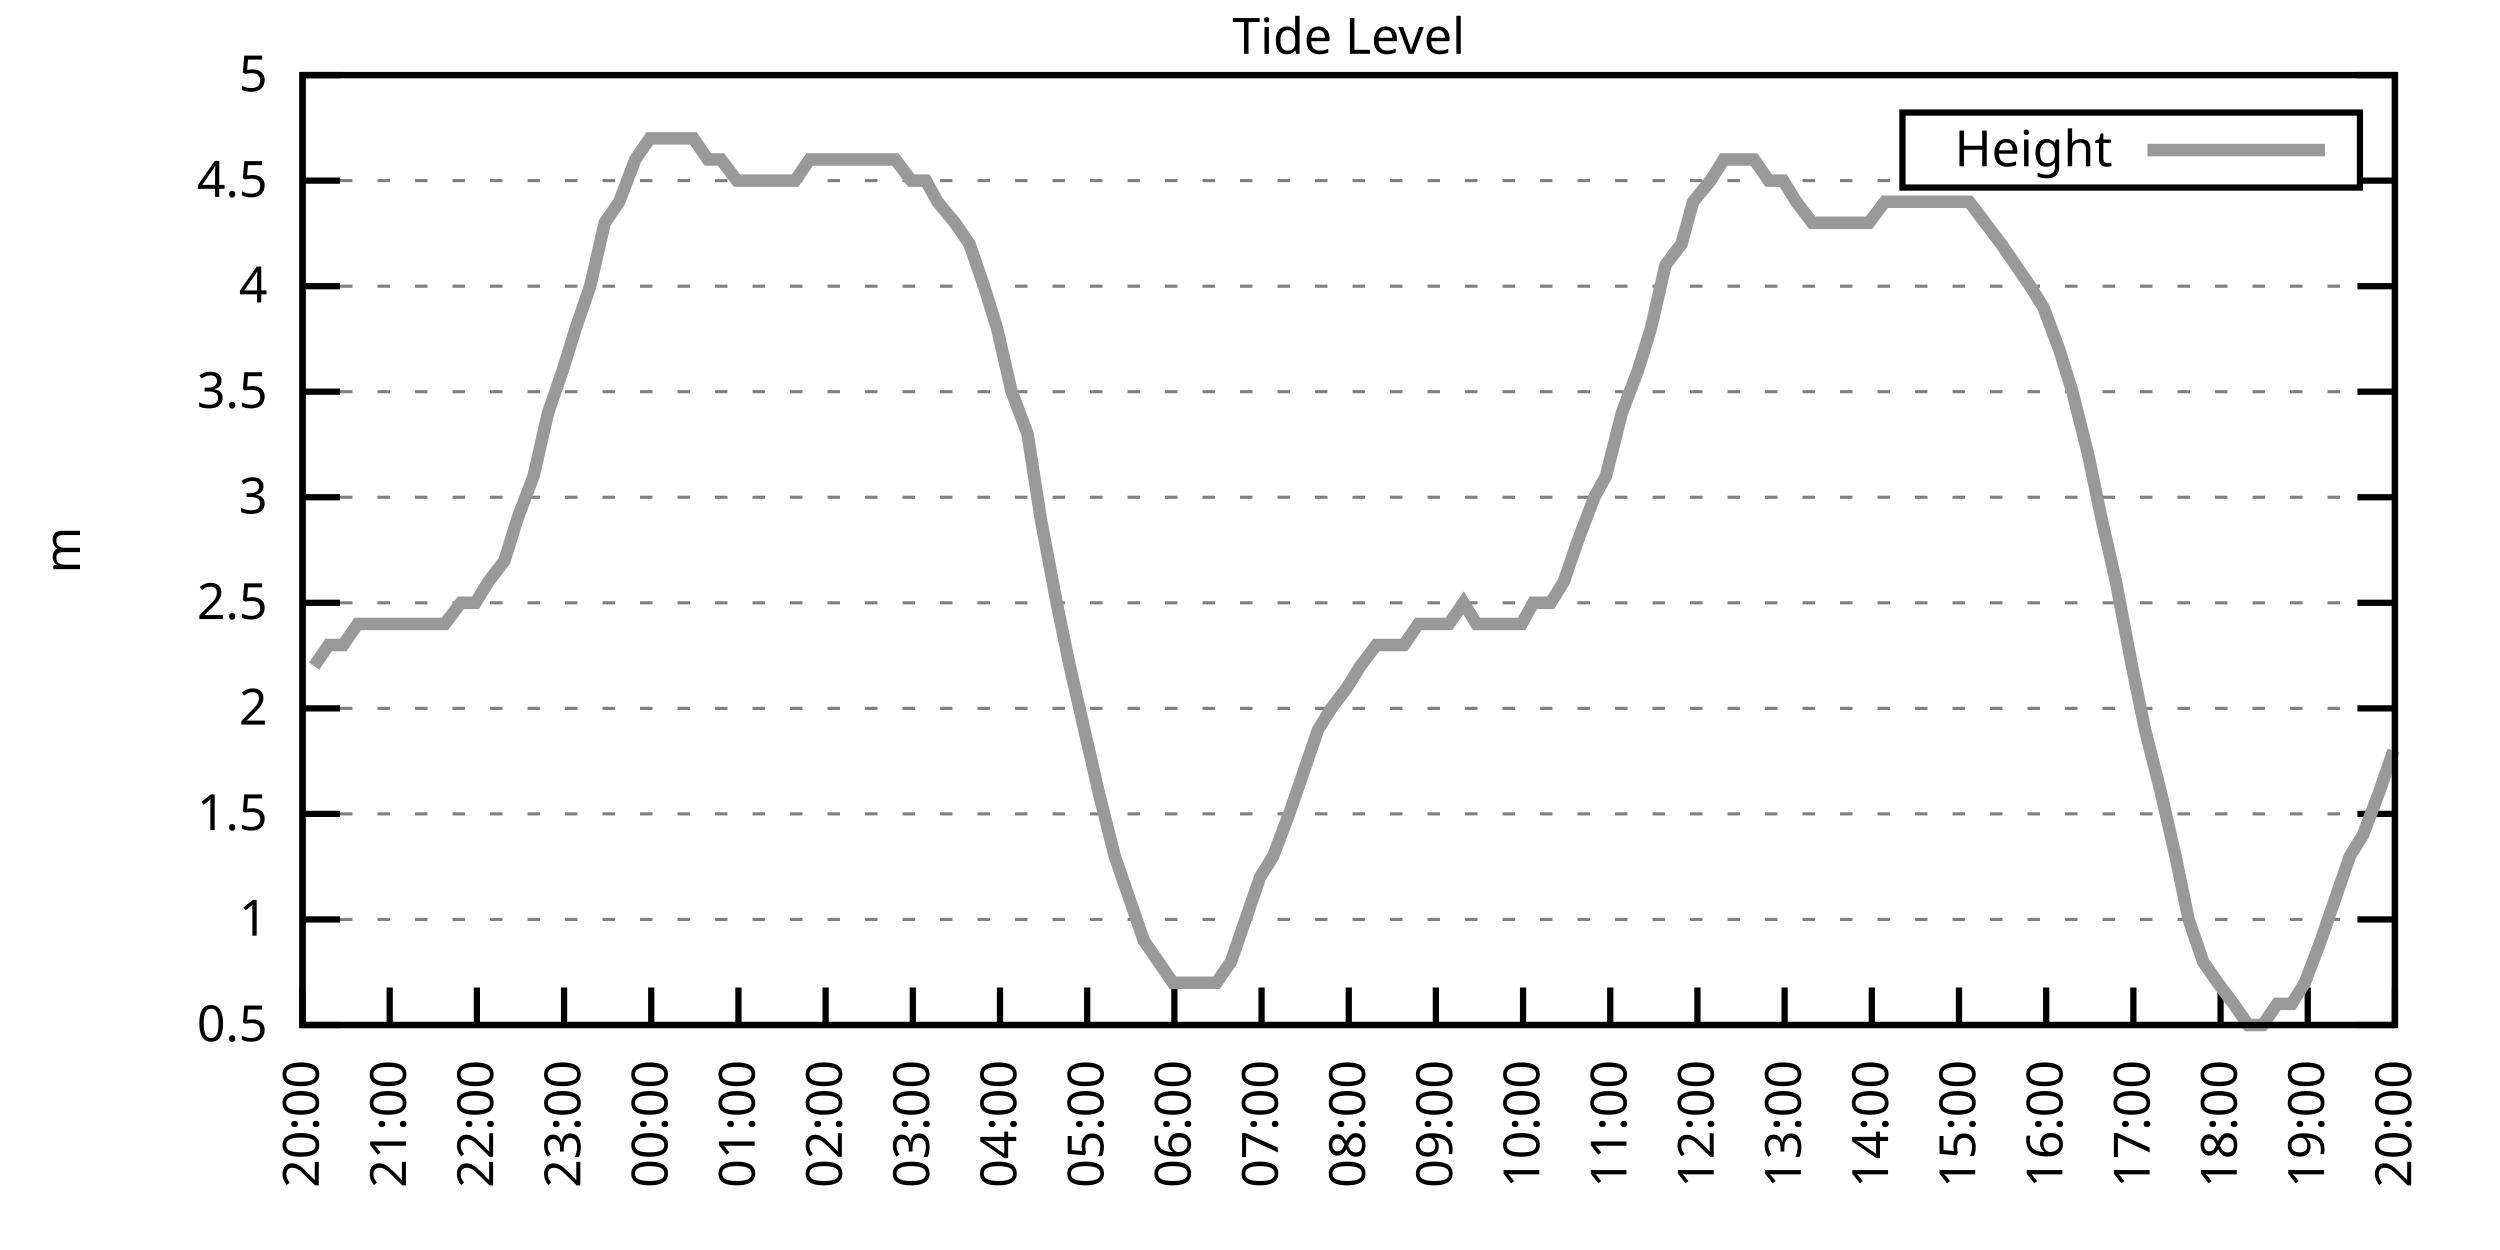
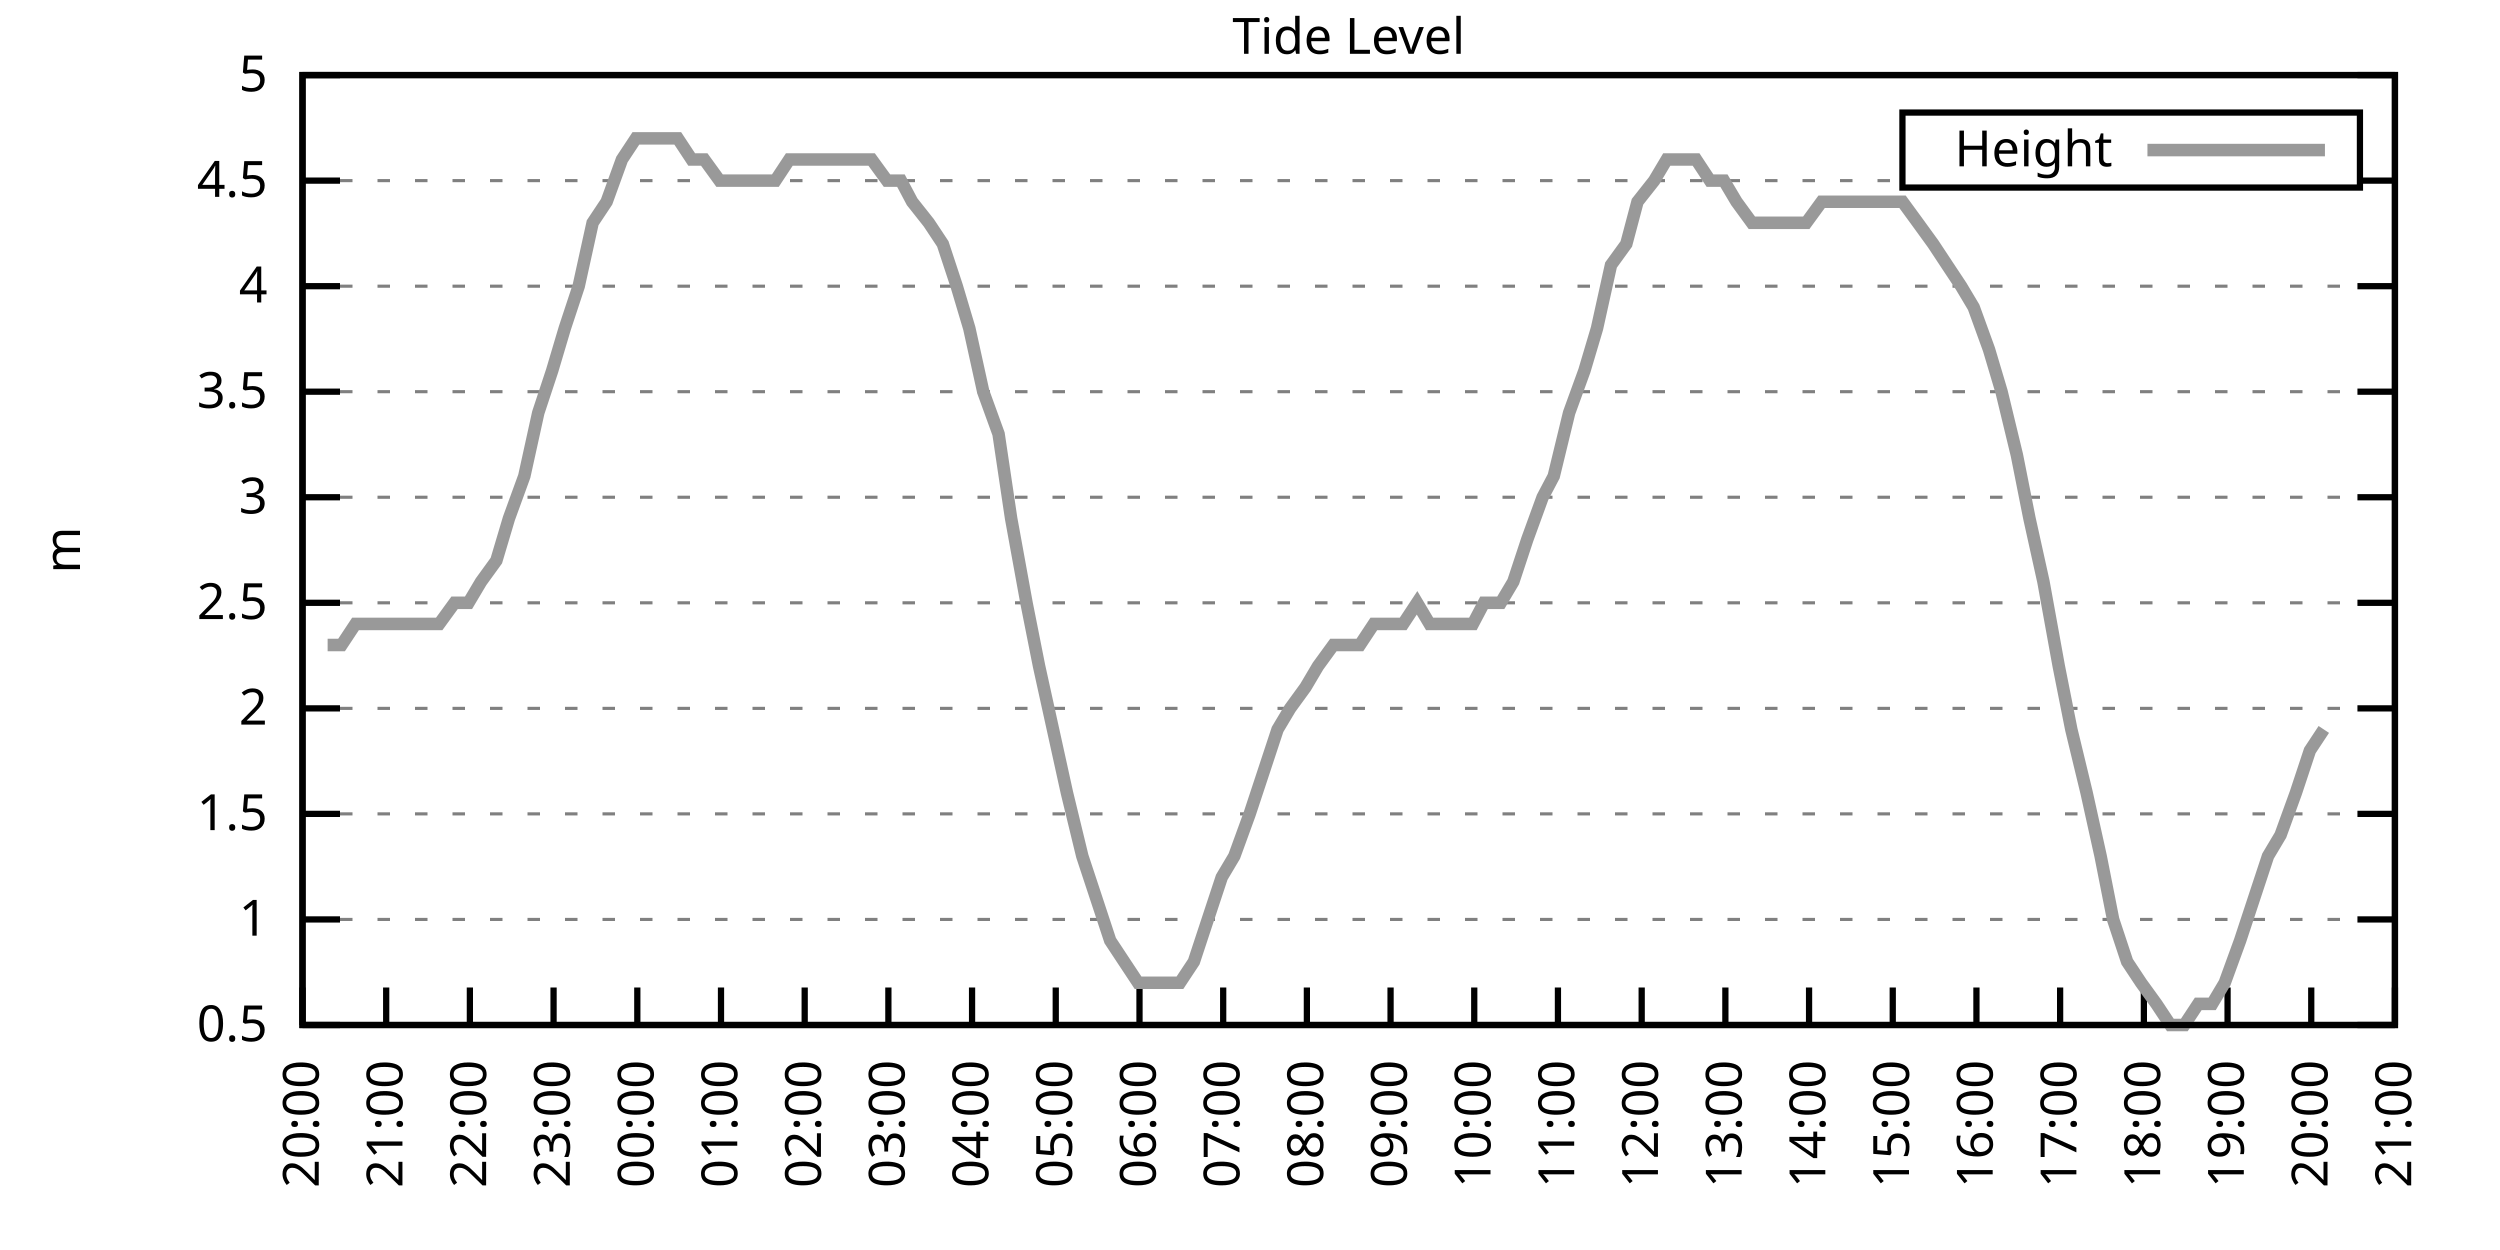
<svg xmlns="http://www.w3.org/2000/svg" xmlns:xlink="http://www.w3.org/1999/xlink" width="400" height="200" viewBox="0 0 400 200">
  <g id="gnuplot_canvas">
    <rect x="0" y="0" width="400" height="200" fill="none" />
    <defs>
      <circle id="gpDot" r="0.5" stroke-width="0.5" stroke="currentColor" />
      <path id="gpPt0" stroke-width="0.333" stroke="currentColor" d="M-1,0 h2 M0,-1 v2" />
      <path id="gpPt1" stroke-width="0.333" stroke="currentColor" d="M-1,-1 L1,1 M1,-1 L-1,1" />
      <path id="gpPt2" stroke-width="0.333" stroke="currentColor" d="M-1,0 L1,0 M0,-1 L0,1 M-1,-1 L1,1 M-1,1 L1,-1" />
      <rect id="gpPt3" stroke-width="0.333" stroke="currentColor" x="-1" y="-1" width="2" height="2" />
      <rect id="gpPt4" stroke-width="0.333" stroke="currentColor" fill="currentColor" x="-1" y="-1" width="2" height="2" />
      <circle id="gpPt5" stroke-width="0.333" stroke="currentColor" cx="0" cy="0" r="1" />
      <use xlink:href="#gpPt5" id="gpPt6" fill="currentColor" stroke="none" />
      <path id="gpPt7" stroke-width="0.333" stroke="currentColor" d="M0,-1.33 L-1.33,0.67 L1.33,0.67 z" />
      <use xlink:href="#gpPt7" id="gpPt8" fill="currentColor" stroke="none" />
      <use xlink:href="#gpPt7" id="gpPt9" stroke="currentColor" transform="rotate(180)" />
      <use xlink:href="#gpPt9" id="gpPt10" fill="currentColor" stroke="none" />
      <use xlink:href="#gpPt3" id="gpPt11" stroke="currentColor" transform="rotate(45)" />
      <use xlink:href="#gpPt11" id="gpPt12" fill="currentColor" stroke="none" />
      <path id="gpPt13" stroke-width="0.333" stroke="currentColor" d="M0,1.330 L1.265,0.411 L0.782,-1.067 L-0.782,-1.076 L-1.265,0.411 z" />
      <use xlink:href="#gpPt13" id="gpPt14" fill="currentColor" stroke="none" />
      <filter id="textbox" filterUnits="objectBoundingBox" x="0" y="0" height="1" width="1">
        <feFlood flood-color="white" flood-opacity="1" result="bgnd" />
        <feComposite in="SourceGraphic" in2="bgnd" operator="atop" />
      </filter>
      <filter id="greybox" filterUnits="objectBoundingBox" x="0" y="0" height="1" width="1">
        <feFlood flood-color="lightgrey" flood-opacity="1" result="grey" />
        <feComposite in="SourceGraphic" in2="grey" operator="atop" />
      </filter>
    </defs>
    <g fill="none" color="white" stroke="currentColor" stroke-width="1.00" stroke-linecap="butt" stroke-linejoin="miter">
</g>
    <g fill="none" color="black" stroke="currentColor" stroke-width="1.00" stroke-linecap="butt" stroke-linejoin="miter">
      <g stroke="none" shape-rendering="crispEdges">
        <polygon fill="rgb(255, 255, 255)" points="48.40,164.00 383.18,164.00 383.18,12.02 48.40,12.02 " />
      </g>
    </g>
    <g fill="none" color="black" stroke="currentColor" stroke-width="1.00" stroke-linecap="butt" stroke-linejoin="miter">
</g>
    <g fill="none" color="black" stroke="black" stroke-width="0.50" stroke-linecap="butt" stroke-linejoin="miter">
</g>
    <g fill="none" color="gray" stroke="currentColor" stroke-width="0.50" stroke-linecap="butt" stroke-linejoin="miter">
      <path stroke="gray" stroke-dasharray="2,4" class="gridline" d="M48.40,164.00 L383.19,164.00  " />
    </g>
    <g fill="none" color="gray" stroke="gray" stroke-width="1.00" stroke-linecap="butt" stroke-linejoin="miter">
</g>
    <g fill="none" color="black" stroke="currentColor" stroke-width="1.00" stroke-linecap="butt" stroke-linejoin="miter">
      <path stroke="black" d="M48.40,164.00 L54.40,164.00 M383.19,164.00 L377.19,164.00  " />
      <g transform="translate(42.80,166.60)" stroke="none" fill="black" font-family="Sans" font-size="8.00" text-anchor="end">
        <text>
          <tspan font-family="Sans"> 0.5</tspan>
        </text>
      </g>
    </g>
    <g fill="none" color="black" stroke="currentColor" stroke-width="1.00" stroke-linecap="butt" stroke-linejoin="miter">
</g>
    <g fill="none" color="black" stroke="black" stroke-width="0.50" stroke-linecap="butt" stroke-linejoin="miter">
</g>
    <g fill="none" color="gray" stroke="currentColor" stroke-width="0.50" stroke-linecap="butt" stroke-linejoin="miter">
      <path stroke="gray" stroke-dasharray="2,4" class="gridline" d="M48.40,147.11 L383.19,147.11  " />
    </g>
    <g fill="none" color="gray" stroke="gray" stroke-width="1.00" stroke-linecap="butt" stroke-linejoin="miter">
</g>
    <g fill="none" color="black" stroke="currentColor" stroke-width="1.00" stroke-linecap="butt" stroke-linejoin="miter">
      <path stroke="black" d="M48.40,147.11 L54.40,147.11 M383.19,147.11 L377.19,147.11  " />
      <g transform="translate(42.80,149.71)" stroke="none" fill="black" font-family="Sans" font-size="8.00" text-anchor="end">
        <text>
          <tspan font-family="Sans"> 1</tspan>
        </text>
      </g>
    </g>
    <g fill="none" color="black" stroke="currentColor" stroke-width="1.00" stroke-linecap="butt" stroke-linejoin="miter">
</g>
    <g fill="none" color="black" stroke="black" stroke-width="0.50" stroke-linecap="butt" stroke-linejoin="miter">
</g>
    <g fill="none" color="gray" stroke="currentColor" stroke-width="0.50" stroke-linecap="butt" stroke-linejoin="miter">
      <path stroke="gray" stroke-dasharray="2,4" class="gridline" d="M48.40,130.22 L383.19,130.22  " />
    </g>
    <g fill="none" color="gray" stroke="gray" stroke-width="1.00" stroke-linecap="butt" stroke-linejoin="miter">
</g>
    <g fill="none" color="black" stroke="currentColor" stroke-width="1.00" stroke-linecap="butt" stroke-linejoin="miter">
      <path stroke="black" d="M48.40,130.22 L54.40,130.22 M383.19,130.22 L377.19,130.22  " />
      <g transform="translate(42.80,132.82)" stroke="none" fill="black" font-family="Sans" font-size="8.00" text-anchor="end">
        <text>
          <tspan font-family="Sans"> 1.5</tspan>
        </text>
      </g>
    </g>
    <g fill="none" color="black" stroke="currentColor" stroke-width="1.00" stroke-linecap="butt" stroke-linejoin="miter">
</g>
    <g fill="none" color="black" stroke="black" stroke-width="0.50" stroke-linecap="butt" stroke-linejoin="miter">
</g>
    <g fill="none" color="gray" stroke="currentColor" stroke-width="0.50" stroke-linecap="butt" stroke-linejoin="miter">
      <path stroke="gray" stroke-dasharray="2,4" class="gridline" d="M48.40,113.34 L383.19,113.34  " />
    </g>
    <g fill="none" color="gray" stroke="gray" stroke-width="1.00" stroke-linecap="butt" stroke-linejoin="miter">
</g>
    <g fill="none" color="black" stroke="currentColor" stroke-width="1.00" stroke-linecap="butt" stroke-linejoin="miter">
      <path stroke="black" d="M48.40,113.34 L54.40,113.34 M383.19,113.34 L377.19,113.34  " />
      <g transform="translate(42.80,115.94)" stroke="none" fill="black" font-family="Sans" font-size="8.00" text-anchor="end">
        <text>
          <tspan font-family="Sans"> 2</tspan>
        </text>
      </g>
    </g>
    <g fill="none" color="black" stroke="currentColor" stroke-width="1.00" stroke-linecap="butt" stroke-linejoin="miter">
</g>
    <g fill="none" color="black" stroke="black" stroke-width="0.50" stroke-linecap="butt" stroke-linejoin="miter">
</g>
    <g fill="none" color="gray" stroke="currentColor" stroke-width="0.50" stroke-linecap="butt" stroke-linejoin="miter">
      <path stroke="gray" stroke-dasharray="2,4" class="gridline" d="M48.40,96.45 L383.19,96.45  " />
    </g>
    <g fill="none" color="gray" stroke="gray" stroke-width="1.00" stroke-linecap="butt" stroke-linejoin="miter">
</g>
    <g fill="none" color="black" stroke="currentColor" stroke-width="1.00" stroke-linecap="butt" stroke-linejoin="miter">
      <path stroke="black" d="M48.40,96.45 L54.40,96.45 M383.19,96.45 L377.19,96.45  " />
      <g transform="translate(42.80,99.05)" stroke="none" fill="black" font-family="Sans" font-size="8.00" text-anchor="end">
        <text>
          <tspan font-family="Sans"> 2.5</tspan>
        </text>
      </g>
    </g>
    <g fill="none" color="black" stroke="currentColor" stroke-width="1.00" stroke-linecap="butt" stroke-linejoin="miter">
</g>
    <g fill="none" color="black" stroke="black" stroke-width="0.50" stroke-linecap="butt" stroke-linejoin="miter">
</g>
    <g fill="none" color="gray" stroke="currentColor" stroke-width="0.50" stroke-linecap="butt" stroke-linejoin="miter">
      <path stroke="gray" stroke-dasharray="2,4" class="gridline" d="M48.40,79.56 L383.19,79.56  " />
    </g>
    <g fill="none" color="gray" stroke="gray" stroke-width="1.00" stroke-linecap="butt" stroke-linejoin="miter">
</g>
    <g fill="none" color="black" stroke="currentColor" stroke-width="1.00" stroke-linecap="butt" stroke-linejoin="miter">
      <path stroke="black" d="M48.40,79.56 L54.40,79.56 M383.19,79.56 L377.19,79.56  " />
      <g transform="translate(42.80,82.16)" stroke="none" fill="black" font-family="Sans" font-size="8.00" text-anchor="end">
        <text>
          <tspan font-family="Sans"> 3</tspan>
        </text>
      </g>
    </g>
    <g fill="none" color="black" stroke="currentColor" stroke-width="1.00" stroke-linecap="butt" stroke-linejoin="miter">
</g>
    <g fill="none" color="black" stroke="black" stroke-width="0.50" stroke-linecap="butt" stroke-linejoin="miter">
</g>
    <g fill="none" color="gray" stroke="currentColor" stroke-width="0.50" stroke-linecap="butt" stroke-linejoin="miter">
      <path stroke="gray" stroke-dasharray="2,4" class="gridline" d="M48.40,62.67 L383.19,62.67  " />
    </g>
    <g fill="none" color="gray" stroke="gray" stroke-width="1.00" stroke-linecap="butt" stroke-linejoin="miter">
</g>
    <g fill="none" color="black" stroke="currentColor" stroke-width="1.00" stroke-linecap="butt" stroke-linejoin="miter">
      <path stroke="black" d="M48.40,62.67 L54.40,62.67 M383.19,62.67 L377.19,62.67  " />
      <g transform="translate(42.80,65.27)" stroke="none" fill="black" font-family="Sans" font-size="8.00" text-anchor="end">
        <text>
          <tspan font-family="Sans"> 3.5</tspan>
        </text>
      </g>
    </g>
    <g fill="none" color="black" stroke="currentColor" stroke-width="1.00" stroke-linecap="butt" stroke-linejoin="miter">
</g>
    <g fill="none" color="black" stroke="black" stroke-width="0.50" stroke-linecap="butt" stroke-linejoin="miter">
</g>
    <g fill="none" color="gray" stroke="currentColor" stroke-width="0.50" stroke-linecap="butt" stroke-linejoin="miter">
      <path stroke="gray" stroke-dasharray="2,4" class="gridline" d="M48.40,45.79 L383.19,45.79  " />
    </g>
    <g fill="none" color="gray" stroke="gray" stroke-width="1.00" stroke-linecap="butt" stroke-linejoin="miter">
</g>
    <g fill="none" color="black" stroke="currentColor" stroke-width="1.00" stroke-linecap="butt" stroke-linejoin="miter">
      <path stroke="black" d="M48.40,45.79 L54.40,45.79 M383.19,45.79 L377.19,45.79  " />
      <g transform="translate(42.80,48.39)" stroke="none" fill="black" font-family="Sans" font-size="8.00" text-anchor="end">
        <text>
          <tspan font-family="Sans"> 4</tspan>
        </text>
      </g>
    </g>
    <g fill="none" color="black" stroke="currentColor" stroke-width="1.00" stroke-linecap="butt" stroke-linejoin="miter">
</g>
    <g fill="none" color="black" stroke="black" stroke-width="0.50" stroke-linecap="butt" stroke-linejoin="miter">
</g>
    <g fill="none" color="gray" stroke="currentColor" stroke-width="0.50" stroke-linecap="butt" stroke-linejoin="miter">
      <path stroke="gray" stroke-dasharray="2,4" class="gridline" d="M48.40,28.90 L304.39,28.90 M377.59,28.90 L383.19,28.90  " />
    </g>
    <g fill="none" color="gray" stroke="gray" stroke-width="1.00" stroke-linecap="butt" stroke-linejoin="miter">
</g>
    <g fill="none" color="black" stroke="currentColor" stroke-width="1.00" stroke-linecap="butt" stroke-linejoin="miter">
      <path stroke="black" d="M48.40,28.90 L54.40,28.90 M383.19,28.90 L377.19,28.90  " />
      <g transform="translate(42.80,31.50)" stroke="none" fill="black" font-family="Sans" font-size="8.00" text-anchor="end">
        <text>
          <tspan font-family="Sans"> 4.5</tspan>
        </text>
      </g>
    </g>
    <g fill="none" color="black" stroke="currentColor" stroke-width="1.00" stroke-linecap="butt" stroke-linejoin="miter">
</g>
    <g fill="none" color="black" stroke="black" stroke-width="0.50" stroke-linecap="butt" stroke-linejoin="miter">
</g>
    <g fill="none" color="gray" stroke="currentColor" stroke-width="0.50" stroke-linecap="butt" stroke-linejoin="miter">
      <path stroke="gray" stroke-dasharray="2,4" class="gridline" d="M48.40,12.01 L383.19,12.01  " />
    </g>
    <g fill="none" color="gray" stroke="gray" stroke-width="1.00" stroke-linecap="butt" stroke-linejoin="miter">
</g>
    <g fill="none" color="black" stroke="currentColor" stroke-width="1.00" stroke-linecap="butt" stroke-linejoin="miter">
      <path stroke="black" d="M48.40,12.01 L54.40,12.01 M383.19,12.01 L377.19,12.01  " />
      <g transform="translate(42.80,14.61)" stroke="none" fill="black" font-family="Sans" font-size="8.00" text-anchor="end">
        <text>
          <tspan font-family="Sans"> 5</tspan>
        </text>
      </g>
    </g>
    <g fill="none" color="black" stroke="currentColor" stroke-width="1.00" stroke-linecap="butt" stroke-linejoin="miter">
      <path stroke="black" d="M48.40,164.00 L48.40,158.00  " />
      <g transform="translate(51.00,169.60) rotate(270.00)" stroke="none" fill="black" font-family="Sans" font-size="8.00" text-anchor="end">
        <text>
          <tspan font-family="Sans">20:00</tspan>
        </text>
      </g>
    </g>
    <g fill="none" color="black" stroke="currentColor" stroke-width="1.00" stroke-linecap="butt" stroke-linejoin="miter">
-       <path stroke="black" d="M62.35,164.00 L62.35,158.00  " />
-       <g transform="translate(64.95,169.60) rotate(270.00)" stroke="none" fill="black" font-family="Sans" font-size="8.00" text-anchor="end">
+       <path stroke="black" d="M61.79,164.00 L61.79,158.00  " />
+       <g transform="translate(64.39,169.60) rotate(270.00)" stroke="none" fill="black" font-family="Sans" font-size="8.00" text-anchor="end">
        <text>
          <tspan font-family="Sans">21:00</tspan>
        </text>
      </g>
    </g>
    <g fill="none" color="black" stroke="currentColor" stroke-width="1.00" stroke-linecap="butt" stroke-linejoin="miter">
-       <path stroke="black" d="M76.30,164.00 L76.30,158.00  " />
-       <g transform="translate(78.90,169.60) rotate(270.00)" stroke="none" fill="black" font-family="Sans" font-size="8.00" text-anchor="end">
+       <path stroke="black" d="M75.18,164.00 L75.18,158.00  " />
+       <g transform="translate(77.78,169.60) rotate(270.00)" stroke="none" fill="black" font-family="Sans" font-size="8.00" text-anchor="end">
        <text>
          <tspan font-family="Sans">22:00</tspan>
        </text>
      </g>
    </g>
    <g fill="none" color="black" stroke="currentColor" stroke-width="1.00" stroke-linecap="butt" stroke-linejoin="miter">
-       <path stroke="black" d="M90.25,164.00 L90.25,158.00  " />
-       <g transform="translate(92.85,169.60) rotate(270.00)" stroke="none" fill="black" font-family="Sans" font-size="8.00" text-anchor="end">
+       <path stroke="black" d="M88.57,164.00 L88.57,158.00  " />
+       <g transform="translate(91.17,169.60) rotate(270.00)" stroke="none" fill="black" font-family="Sans" font-size="8.00" text-anchor="end">
        <text>
          <tspan font-family="Sans">23:00</tspan>
        </text>
      </g>
    </g>
    <g fill="none" color="black" stroke="currentColor" stroke-width="1.00" stroke-linecap="butt" stroke-linejoin="miter">
-       <path stroke="black" d="M104.20,164.00 L104.20,158.00  " />
-       <g transform="translate(106.80,169.60) rotate(270.00)" stroke="none" fill="black" font-family="Sans" font-size="8.00" text-anchor="end">
+       <path stroke="black" d="M101.97,164.00 L101.97,158.00  " />
+       <g transform="translate(104.57,169.60) rotate(270.00)" stroke="none" fill="black" font-family="Sans" font-size="8.00" text-anchor="end">
        <text>
          <tspan font-family="Sans">00:00</tspan>
        </text>
      </g>
    </g>
    <g fill="none" color="black" stroke="currentColor" stroke-width="1.00" stroke-linecap="butt" stroke-linejoin="miter">
-       <path stroke="black" d="M118.15,164.00 L118.15,158.00  " />
-       <g transform="translate(120.75,169.60) rotate(270.00)" stroke="none" fill="black" font-family="Sans" font-size="8.00" text-anchor="end">
+       <path stroke="black" d="M115.36,164.00 L115.36,158.00  " />
+       <g transform="translate(117.96,169.60) rotate(270.00)" stroke="none" fill="black" font-family="Sans" font-size="8.00" text-anchor="end">
        <text>
          <tspan font-family="Sans">01:00</tspan>
        </text>
      </g>
    </g>
    <g fill="none" color="black" stroke="currentColor" stroke-width="1.00" stroke-linecap="butt" stroke-linejoin="miter">
-       <path stroke="black" d="M132.10,164.00 L132.10,158.00  " />
-       <g transform="translate(134.70,169.60) rotate(270.00)" stroke="none" fill="black" font-family="Sans" font-size="8.00" text-anchor="end">
+       <path stroke="black" d="M128.75,164.00 L128.75,158.00  " />
+       <g transform="translate(131.35,169.60) rotate(270.00)" stroke="none" fill="black" font-family="Sans" font-size="8.00" text-anchor="end">
        <text>
          <tspan font-family="Sans">02:00</tspan>
        </text>
      </g>
    </g>
    <g fill="none" color="black" stroke="currentColor" stroke-width="1.00" stroke-linecap="butt" stroke-linejoin="miter">
-       <path stroke="black" d="M146.05,164.00 L146.05,158.00  " />
-       <g transform="translate(148.65,169.60) rotate(270.00)" stroke="none" fill="black" font-family="Sans" font-size="8.00" text-anchor="end">
+       <path stroke="black" d="M142.14,164.00 L142.14,158.00  " />
+       <g transform="translate(144.74,169.60) rotate(270.00)" stroke="none" fill="black" font-family="Sans" font-size="8.00" text-anchor="end">
        <text>
          <tspan font-family="Sans">03:00</tspan>
        </text>
      </g>
    </g>
    <g fill="none" color="black" stroke="currentColor" stroke-width="1.00" stroke-linecap="butt" stroke-linejoin="miter">
-       <path stroke="black" d="M160.00,164.00 L160.00,158.00  " />
-       <g transform="translate(162.60,169.60) rotate(270.00)" stroke="none" fill="black" font-family="Sans" font-size="8.00" text-anchor="end">
+       <path stroke="black" d="M155.53,164.00 L155.53,158.00  " />
+       <g transform="translate(158.13,169.60) rotate(270.00)" stroke="none" fill="black" font-family="Sans" font-size="8.00" text-anchor="end">
        <text>
          <tspan font-family="Sans">04:00</tspan>
        </text>
      </g>
    </g>
    <g fill="none" color="black" stroke="currentColor" stroke-width="1.00" stroke-linecap="butt" stroke-linejoin="miter">
-       <path stroke="black" d="M173.95,164.00 L173.95,158.00  " />
-       <g transform="translate(176.55,169.60) rotate(270.00)" stroke="none" fill="black" font-family="Sans" font-size="8.00" text-anchor="end">
+       <path stroke="black" d="M168.92,164.00 L168.92,158.00  " />
+       <g transform="translate(171.52,169.60) rotate(270.00)" stroke="none" fill="black" font-family="Sans" font-size="8.00" text-anchor="end">
        <text>
          <tspan font-family="Sans">05:00</tspan>
        </text>
      </g>
    </g>
    <g fill="none" color="black" stroke="currentColor" stroke-width="1.00" stroke-linecap="butt" stroke-linejoin="miter">
-       <path stroke="black" d="M187.90,164.00 L187.90,158.00  " />
-       <g transform="translate(190.50,169.60) rotate(270.00)" stroke="none" fill="black" font-family="Sans" font-size="8.00" text-anchor="end">
+       <path stroke="black" d="M182.32,164.00 L182.32,158.00  " />
+       <g transform="translate(184.92,169.60) rotate(270.00)" stroke="none" fill="black" font-family="Sans" font-size="8.00" text-anchor="end">
        <text>
          <tspan font-family="Sans">06:00</tspan>
        </text>
      </g>
    </g>
    <g fill="none" color="black" stroke="currentColor" stroke-width="1.00" stroke-linecap="butt" stroke-linejoin="miter">
-       <path stroke="black" d="M201.85,164.00 L201.85,158.00  " />
-       <g transform="translate(204.45,169.60) rotate(270.00)" stroke="none" fill="black" font-family="Sans" font-size="8.00" text-anchor="end">
+       <path stroke="black" d="M195.71,164.00 L195.71,158.00  " />
+       <g transform="translate(198.31,169.60) rotate(270.00)" stroke="none" fill="black" font-family="Sans" font-size="8.00" text-anchor="end">
        <text>
          <tspan font-family="Sans">07:00</tspan>
        </text>
      </g>
    </g>
    <g fill="none" color="black" stroke="currentColor" stroke-width="1.00" stroke-linecap="butt" stroke-linejoin="miter">
-       <path stroke="black" d="M215.80,164.00 L215.80,158.00  " />
-       <g transform="translate(218.40,169.60) rotate(270.00)" stroke="none" fill="black" font-family="Sans" font-size="8.00" text-anchor="end">
+       <path stroke="black" d="M209.10,164.00 L209.10,158.00  " />
+       <g transform="translate(211.70,169.60) rotate(270.00)" stroke="none" fill="black" font-family="Sans" font-size="8.00" text-anchor="end">
        <text>
          <tspan font-family="Sans">08:00</tspan>
        </text>
      </g>
    </g>
    <g fill="none" color="black" stroke="currentColor" stroke-width="1.00" stroke-linecap="butt" stroke-linejoin="miter">
-       <path stroke="black" d="M229.74,164.00 L229.74,158.00  " />
-       <g transform="translate(232.34,169.60) rotate(270.00)" stroke="none" fill="black" font-family="Sans" font-size="8.00" text-anchor="end">
+       <path stroke="black" d="M222.49,164.00 L222.49,158.00  " />
+       <g transform="translate(225.09,169.60) rotate(270.00)" stroke="none" fill="black" font-family="Sans" font-size="8.00" text-anchor="end">
        <text>
          <tspan font-family="Sans">09:00</tspan>
        </text>
      </g>
    </g>
    <g fill="none" color="black" stroke="currentColor" stroke-width="1.00" stroke-linecap="butt" stroke-linejoin="miter">
-       <path stroke="black" d="M243.69,164.00 L243.69,158.00  " />
-       <g transform="translate(246.29,169.60) rotate(270.00)" stroke="none" fill="black" font-family="Sans" font-size="8.00" text-anchor="end">
+       <path stroke="black" d="M235.88,164.00 L235.88,158.00  " />
+       <g transform="translate(238.48,169.60) rotate(270.00)" stroke="none" fill="black" font-family="Sans" font-size="8.00" text-anchor="end">
        <text>
          <tspan font-family="Sans">10:00</tspan>
        </text>
      </g>
    </g>
    <g fill="none" color="black" stroke="currentColor" stroke-width="1.00" stroke-linecap="butt" stroke-linejoin="miter">
-       <path stroke="black" d="M257.64,164.00 L257.64,158.00  " />
-       <g transform="translate(260.24,169.60) rotate(270.00)" stroke="none" fill="black" font-family="Sans" font-size="8.00" text-anchor="end">
+       <path stroke="black" d="M249.27,164.00 L249.27,158.00  " />
+       <g transform="translate(251.87,169.60) rotate(270.00)" stroke="none" fill="black" font-family="Sans" font-size="8.00" text-anchor="end">
        <text>
          <tspan font-family="Sans">11:00</tspan>
        </text>
      </g>
    </g>
    <g fill="none" color="black" stroke="currentColor" stroke-width="1.00" stroke-linecap="butt" stroke-linejoin="miter">
-       <path stroke="black" d="M271.59,164.00 L271.59,158.00  " />
-       <g transform="translate(274.19,169.60) rotate(270.00)" stroke="none" fill="black" font-family="Sans" font-size="8.00" text-anchor="end">
+       <path stroke="black" d="M262.67,164.00 L262.67,158.00  " />
+       <g transform="translate(265.27,169.60) rotate(270.00)" stroke="none" fill="black" font-family="Sans" font-size="8.00" text-anchor="end">
        <text>
          <tspan font-family="Sans">12:00</tspan>
        </text>
      </g>
    </g>
    <g fill="none" color="black" stroke="currentColor" stroke-width="1.00" stroke-linecap="butt" stroke-linejoin="miter">
-       <path stroke="black" d="M285.54,164.00 L285.54,158.00  " />
-       <g transform="translate(288.14,169.60) rotate(270.00)" stroke="none" fill="black" font-family="Sans" font-size="8.00" text-anchor="end">
+       <path stroke="black" d="M276.06,164.00 L276.06,158.00  " />
+       <g transform="translate(278.66,169.60) rotate(270.00)" stroke="none" fill="black" font-family="Sans" font-size="8.00" text-anchor="end">
        <text>
          <tspan font-family="Sans">13:00</tspan>
        </text>
      </g>
    </g>
    <g fill="none" color="black" stroke="currentColor" stroke-width="1.00" stroke-linecap="butt" stroke-linejoin="miter">
-       <path stroke="black" d="M299.49,164.00 L299.49,158.00  " />
-       <g transform="translate(302.09,169.60) rotate(270.00)" stroke="none" fill="black" font-family="Sans" font-size="8.00" text-anchor="end">
+       <path stroke="black" d="M289.45,164.00 L289.45,158.00  " />
+       <g transform="translate(292.05,169.60) rotate(270.00)" stroke="none" fill="black" font-family="Sans" font-size="8.00" text-anchor="end">
        <text>
          <tspan font-family="Sans">14:00</tspan>
        </text>
      </g>
    </g>
    <g fill="none" color="black" stroke="currentColor" stroke-width="1.00" stroke-linecap="butt" stroke-linejoin="miter">
-       <path stroke="black" d="M313.44,164.00 L313.44,158.00  " />
-       <g transform="translate(316.04,169.60) rotate(270.00)" stroke="none" fill="black" font-family="Sans" font-size="8.00" text-anchor="end">
+       <path stroke="black" d="M302.84,164.00 L302.84,158.00  " />
+       <g transform="translate(305.44,169.60) rotate(270.00)" stroke="none" fill="black" font-family="Sans" font-size="8.00" text-anchor="end">
        <text>
          <tspan font-family="Sans">15:00</tspan>
        </text>
      </g>
    </g>
    <g fill="none" color="black" stroke="currentColor" stroke-width="1.00" stroke-linecap="butt" stroke-linejoin="miter">
-       <path stroke="black" d="M327.39,164.00 L327.39,158.00  " />
-       <g transform="translate(329.99,169.60) rotate(270.00)" stroke="none" fill="black" font-family="Sans" font-size="8.00" text-anchor="end">
+       <path stroke="black" d="M316.23,164.00 L316.23,158.00  " />
+       <g transform="translate(318.83,169.60) rotate(270.00)" stroke="none" fill="black" font-family="Sans" font-size="8.00" text-anchor="end">
        <text>
          <tspan font-family="Sans">16:00</tspan>
        </text>
      </g>
    </g>
    <g fill="none" color="black" stroke="currentColor" stroke-width="1.00" stroke-linecap="butt" stroke-linejoin="miter">
-       <path stroke="black" d="M341.34,164.00 L341.34,158.00  " />
-       <g transform="translate(343.94,169.60) rotate(270.00)" stroke="none" fill="black" font-family="Sans" font-size="8.00" text-anchor="end">
+       <path stroke="black" d="M329.62,164.00 L329.62,158.00  " />
+       <g transform="translate(332.22,169.60) rotate(270.00)" stroke="none" fill="black" font-family="Sans" font-size="8.00" text-anchor="end">
        <text>
          <tspan font-family="Sans">17:00</tspan>
        </text>
      </g>
    </g>
    <g fill="none" color="black" stroke="currentColor" stroke-width="1.00" stroke-linecap="butt" stroke-linejoin="miter">
-       <path stroke="black" d="M355.29,164.00 L355.29,158.00  " />
-       <g transform="translate(357.89,169.60) rotate(270.00)" stroke="none" fill="black" font-family="Sans" font-size="8.00" text-anchor="end">
+       <path stroke="black" d="M343.02,164.00 L343.02,158.00  " />
+       <g transform="translate(345.62,169.60) rotate(270.00)" stroke="none" fill="black" font-family="Sans" font-size="8.00" text-anchor="end">
        <text>
          <tspan font-family="Sans">18:00</tspan>
        </text>
      </g>
    </g>
    <g fill="none" color="black" stroke="currentColor" stroke-width="1.00" stroke-linecap="butt" stroke-linejoin="miter">
-       <path stroke="black" d="M369.24,164.00 L369.24,158.00  " />
-       <g transform="translate(371.84,169.60) rotate(270.00)" stroke="none" fill="black" font-family="Sans" font-size="8.00" text-anchor="end">
+       <path stroke="black" d="M356.41,164.00 L356.41,158.00  " />
+       <g transform="translate(359.01,169.60) rotate(270.00)" stroke="none" fill="black" font-family="Sans" font-size="8.00" text-anchor="end">
        <text>
          <tspan font-family="Sans">19:00</tspan>
+         </text>
+       </g>
+     </g>
+     <g fill="none" color="black" stroke="currentColor" stroke-width="1.00" stroke-linecap="butt" stroke-linejoin="miter">
+       <path stroke="black" d="M369.80,164.00 L369.80,158.00  " />
+       <g transform="translate(372.40,169.60) rotate(270.00)" stroke="none" fill="black" font-family="Sans" font-size="8.00" text-anchor="end">
+         <text>
+           <tspan font-family="Sans">20:00</tspan>
        </text>
      </g>
    </g>
    <g fill="none" color="black" stroke="currentColor" stroke-width="1.00" stroke-linecap="butt" stroke-linejoin="miter">
      <path stroke="black" d="M383.19,164.00 L383.19,158.00  " />
      <g transform="translate(385.79,169.60) rotate(270.00)" stroke="none" fill="black" font-family="Sans" font-size="8.00" text-anchor="end">
        <text>
-           <tspan font-family="Sans">20:00</tspan>
+           <tspan font-family="Sans">21:00</tspan>
        </text>
      </g>
    </g>
    <g fill="none" color="black" stroke="currentColor" stroke-width="1.00" stroke-linecap="butt" stroke-linejoin="miter">
</g>
    <g fill="none" color="black" stroke="currentColor" stroke-width="1.00" stroke-linecap="butt" stroke-linejoin="miter">
      <path stroke="black" d="M48.40,12.01 L48.40,164.00 L383.19,164.00 L383.19,12.01 L48.40,12.01 Z  " />
    </g>
    <g fill="none" color="black" stroke="currentColor" stroke-width="1.00" stroke-linecap="butt" stroke-linejoin="miter">
</g>
    <g fill="none" color="black" stroke="currentColor" stroke-width="1.00" stroke-linecap="butt" stroke-linejoin="miter">
      <path stroke="black" d="M304.39,30.01 L304.39,18.01 L377.59,18.01 L377.59,30.01 L304.39,30.01 Z  " />
    </g>
    <g id="Tide_level_plot_1">
      <g fill="none" color="white" stroke="black" stroke-width="2.00" stroke-linecap="butt" stroke-linejoin="miter">
</g>
      <g fill="none" color="black" stroke="currentColor" stroke-width="2.00" stroke-linecap="butt" stroke-linejoin="miter">
        <g transform="translate(337.99,26.61)" stroke="none" fill="black" font-family="Sans" font-size="8.00" text-anchor="end">
          <text>
            <tspan font-family="Sans">Height</tspan>
          </text>
        </g>
      </g>
      <g fill="none" color="black" stroke="currentColor" stroke-width="2.00" stroke-linecap="butt" stroke-linejoin="miter">
-         <path stroke="rgb(153, 153, 153)" d="M343.59,24.01 L371.99,24.01 M50.26,106.58 L52.58,103.20 L54.91,103.20 L57.23,99.83 L59.56,99.83 L62.12,99.83   L64.21,99.83 L66.53,99.83 L68.86,99.83 L71.18,99.83 L73.74,96.45 L76.07,96.45 L78.16,93.07 L80.72,89.69   L82.81,82.94 L85.37,76.18 L87.69,66.05 L90.02,59.30 L92.11,52.54 L94.43,45.79 L96.76,35.65 L99.08,32.28   L101.64,25.52 L103.97,22.14 L106.29,22.14 L108.62,22.14 L110.94,22.14 L113.27,25.52 L115.36,25.52 L117.92,28.90   L120.24,28.90 L122.57,28.90 L124.89,28.90 L127.22,28.90 L129.54,25.52 L131.63,25.52 L133.96,25.52 L136.51,25.52   L138.84,25.52 L141.16,25.52 L143.26,25.52 L145.81,28.90 L148.14,28.90 L150.00,32.28 L152.79,35.65 L155.11,39.03   L157.44,45.79 L159.53,52.54 L161.86,62.67 L164.41,69.43 L166.51,82.94 L169.06,96.45 L171.16,106.58 L175.81,126.85   L178.36,136.98 L180.69,143.73 L183.01,150.49 L185.34,153.87 L187.66,157.24 L189.99,157.24 L192.31,157.24 L194.64,157.24   L196.96,153.87 L199.29,147.11 L201.61,140.36 L203.71,136.98 L206.26,130.22 L208.59,123.47 L210.91,116.71 L213.01,113.34   L215.56,109.96 L217.65,106.58 L220.21,103.20 L222.54,103.20 L224.63,103.20 L226.95,99.83 L229.51,99.83 L231.84,99.83   L234.16,96.45 L236.25,99.83 L238.58,99.83 L241.14,99.83 L243.46,99.83 L245.32,96.45 L248.11,96.45 L250.20,93.07   L252.53,86.32 L255.09,79.56 L256.95,76.18 L259.50,66.05 L262.06,59.30 L264.15,52.54 L266.48,42.41 L269.04,39.03   L270.90,32.28 L273.69,28.90 L275.78,25.52 L278.34,25.52 L280.66,25.52 L282.99,28.90 L285.31,28.90 L287.40,32.28   L289.96,35.65 L292.05,35.65 L294.15,35.65 L296.94,35.65 L299.03,35.65 L301.58,32.28 L303.68,32.28 L306.00,32.28   L308.56,32.28 L310.88,32.28 L312.98,32.28 L315.07,32.28 L317.63,35.65 L320.18,39.03 L322.51,42.41 L324.83,45.79   L326.93,49.16 L329.48,55.92 L331.58,62.67 L334.13,72.81 L336.23,82.94 L338.55,93.07 L341.11,106.58 L343.20,116.71   L345.76,126.85 L348.08,136.98 L350.18,147.11 L352.50,153.87 L354.83,157.24 L357.38,160.62 L359.71,164.00 L362.03,164.00   L364.36,160.62 L366.68,160.62 L368.78,157.24 L371.33,150.49 L373.66,143.73 L375.98,136.98 L378.08,133.60 L380.63,126.85   L382.96,120.09  " />
+         <path stroke="rgb(153, 153, 153)" d="M343.59,24.01 L371.99,24.01 M52.42,103.20 L54.65,103.20 L56.88,99.83 L59.11,99.83 L61.57,99.83 L63.58,99.83   L65.81,99.83 L68.04,99.83 L70.27,99.83 L72.73,96.45 L74.96,96.45 L76.97,93.07 L79.42,89.69 L81.43,82.94   L83.89,76.18 L86.12,66.05 L88.35,59.30 L90.36,52.54 L92.59,45.79 L94.82,35.65 L97.06,32.28 L99.51,25.52   L101.74,22.14 L103.98,22.14 L106.21,22.14 L108.44,22.14 L110.67,25.52 L112.68,25.52 L115.13,28.90 L117.37,28.90   L119.60,28.90 L121.83,28.90 L124.06,28.90 L126.29,25.52 L128.30,25.52 L130.54,25.52 L132.99,25.52 L135.22,25.52   L137.45,25.52 L139.46,25.52 L141.92,28.90 L144.15,28.90 L145.94,32.28 L148.61,35.65 L150.85,39.03 L153.08,45.79   L155.09,52.54 L157.32,62.67 L159.77,69.43 L161.78,82.94 L164.24,96.45 L166.25,106.58 L170.71,126.85 L173.17,136.98   L175.40,143.73 L177.63,150.49 L179.86,153.87 L182.09,157.24 L184.32,157.24 L186.56,157.24 L188.79,157.24 L191.02,153.87   L193.25,147.11 L195.48,140.36 L197.49,136.98 L199.95,130.22 L202.18,123.47 L204.41,116.71 L206.42,113.34 L208.88,109.96   L210.88,106.58 L213.34,103.20 L215.57,103.20 L217.58,103.20 L219.81,99.83 L222.27,99.83 L224.50,99.83 L226.73,96.45   L228.74,99.83 L230.97,99.83 L233.43,99.83 L235.66,99.83 L237.44,96.45 L240.12,96.45 L242.13,93.07 L244.36,86.32   L246.82,79.56 L248.60,76.18 L251.06,66.05 L253.51,59.30 L255.52,52.54 L257.76,42.41 L260.21,39.03 L262.00,32.28   L264.67,28.90 L266.68,25.52 L269.14,25.52 L271.37,25.52 L273.60,28.90 L275.83,28.90 L277.84,32.28 L280.30,35.65   L282.31,35.65 L284.32,35.65 L286.99,35.65 L289.00,35.65 L291.46,32.28 L293.47,32.28 L295.70,32.28 L298.15,32.28   L300.39,32.28 L302.39,32.28 L304.40,32.28 L306.86,35.65 L309.31,39.03 L311.54,42.41 L313.78,45.79 L315.79,49.16   L318.24,55.92 L320.25,62.67 L322.70,72.81 L324.71,82.94 L326.95,93.07 L329.40,106.58 L331.41,116.71 L333.86,126.85   L336.10,136.98 L338.10,147.11 L340.34,153.87 L342.57,157.24 L345.02,160.62 L347.26,164.00 L349.49,164.00 L351.72,160.62   L353.95,160.62 L355.96,157.24 L358.42,150.49 L360.65,143.73 L362.88,136.98 L364.89,133.60 L367.34,126.85 L369.58,120.09   L371.81,116.71  " />
      </g>
    </g>
    <g fill="none" color="black" stroke="currentColor" stroke-width="2.00" stroke-linecap="butt" stroke-linejoin="miter">
</g>
    <g fill="none" color="black" stroke="black" stroke-width="1.00" stroke-linecap="butt" stroke-linejoin="miter">
</g>
    <g fill="none" color="black" stroke="currentColor" stroke-width="1.00" stroke-linecap="butt" stroke-linejoin="miter">
      <path stroke="black" d="M48.40,12.01 L48.40,164.00 L383.19,164.00 L383.19,12.01 L48.40,12.01 Z  " />
      <g transform="translate(12.80,88.01) rotate(270.00)" stroke="none" fill="black" font-family="Sans" font-size="8.00" text-anchor="middle">
        <text>
          <tspan font-family="Sans">m</tspan>
        </text>
      </g>
    </g>
    <g fill="none" color="black" stroke="currentColor" stroke-width="1.00" stroke-linecap="butt" stroke-linejoin="miter">
</g>
    <g fill="none" color="black" stroke="currentColor" stroke-width="1.00" stroke-linecap="butt" stroke-linejoin="miter">
      <g transform="translate(215.79,8.61)" stroke="none" fill="black" font-family="Sans" font-size="8.00" text-anchor="middle">
        <text>
          <tspan font-family="Sans">Tide Level</tspan>
        </text>
      </g>
    </g>
    <g fill="none" color="black" stroke="currentColor" stroke-width="1.00" stroke-linecap="butt" stroke-linejoin="miter">
</g>
  </g>
</svg>
